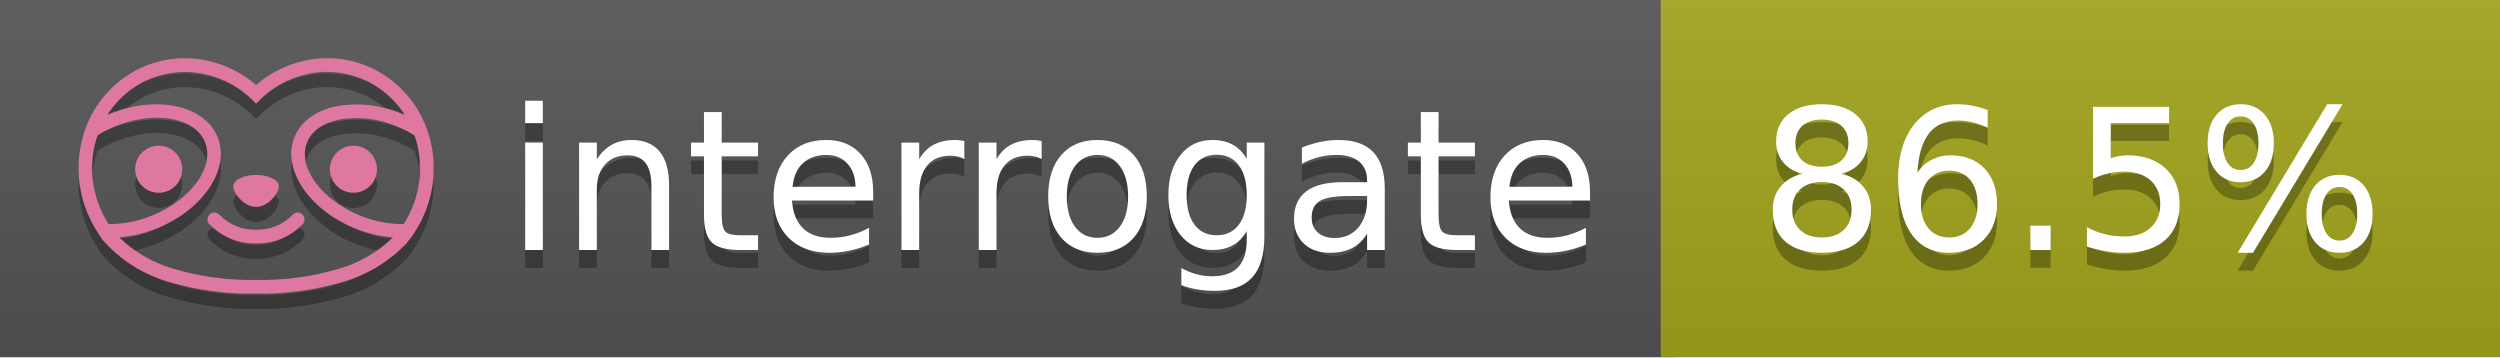
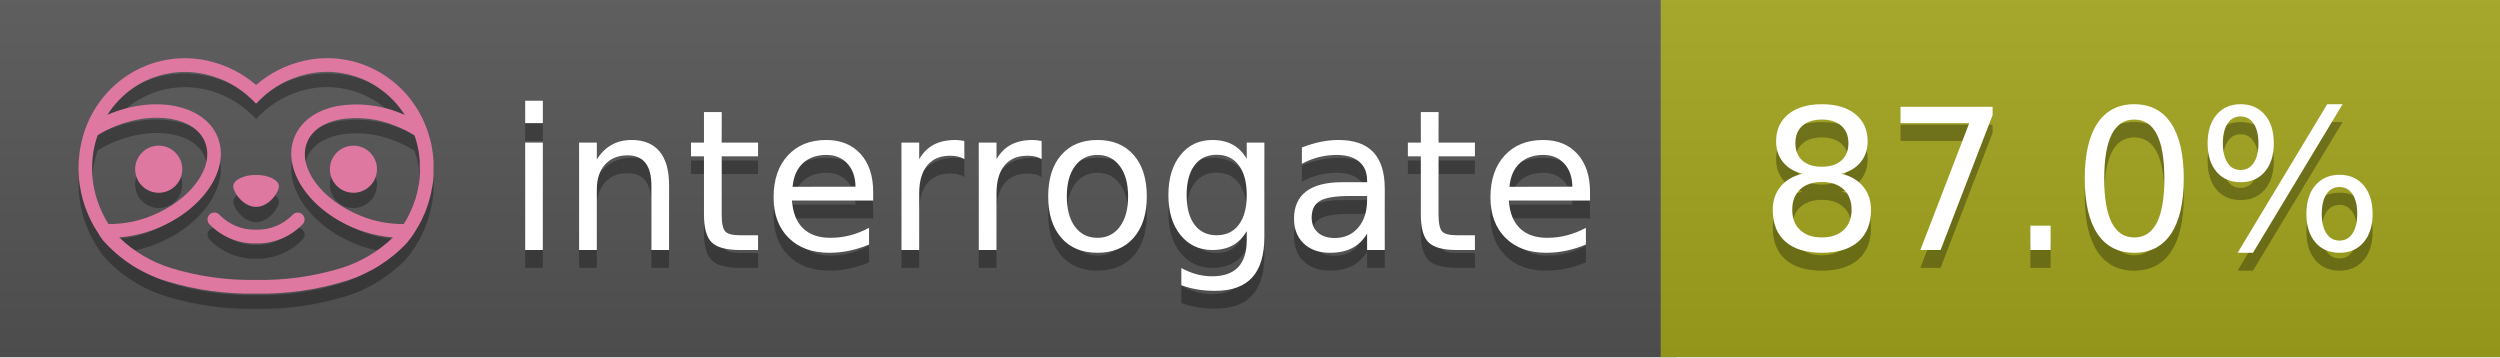
<svg xmlns="http://www.w3.org/2000/svg" width="140" height="20" viewBox="0 0 140 20" version="1.1" xml:space="preserve" style="fill-rule:evenodd;clip-rule:evenodd;stroke-linejoin:round;stroke-miterlimit:2;">
  <g transform="matrix(1,0,0,1,22,0)">
    <g id="backgrounds" transform="matrix(1.32789,0,0,1,-22.3892,0)">
      <rect x="0" y="0" width="71" height="20" style="fill:rgb(85,85,85);" />
    </g>
    <rect x="71" y="0" width="47" height="20" data-interrogate="color" style="fill:#a4a61d" />
    <g transform="matrix(1.19746,0,0,1,-22.3744,-4.85723e-16)">
      <rect x="0" y="0" width="118" height="20" style="fill:url(#_Linear1);" />
    </g>
  </g>
  <g fill="#fff" text-anchor="middle" font-family="DejaVu Sans,Verdana,Geneva,sans-serif" font-size="110">
    <text x="590" y="150" fill="#010101" fill-opacity=".3" transform="scale(.1)" textLength="610">interrogate</text>
    <text x="590" y="140" transform="scale(.1)" textLength="610">interrogate</text>
-     <text x="1160" y="150" fill="#010101" fill-opacity=".3" transform="scale(.1)" textLength="370" data-interrogate="result">86.5%</text>
-     <text x="1160" y="140" transform="scale(.1)" textLength="370" data-interrogate="result">86.5%</text>
+     <text x="1160" y="150" fill="#010101" fill-opacity=".3" transform="scale(.1)" textLength="370" data-interrogate="result">87.0%</text>
+     <text x="1160" y="140" transform="scale(.1)" textLength="370" data-interrogate="result">87.0%</text>
  </g>
  <g id="logo-shadow" transform="matrix(0.854876,0,0,0.854876,-6.73514,1.732)">
    <g transform="matrix(0.299012,0,0,0.299012,9.70229,-6.68582)">
      <path d="M50,64.25C52.76,64.25 55,61.13 55,59.75C55,58.37 52.76,57.25 50,57.25C47.24,57.25 45,58.37 45,59.75C45,61.13 47.24,64.25 50,64.25Z" style="fill:rgb(1,1,1);fill-opacity:0.3;fill-rule:nonzero;" />
    </g>
    <g transform="matrix(0.299012,0,0,0.299012,9.70229,-6.68582)">
      <path d="M88,49.05C86.506,43.475 83.018,38.638 78.2,35.46C72.969,32.002 66.539,30.844 60.43,32.26C56.576,33.145 52.995,34.958 50,37.54C46.998,34.958 43.411,33.149 39.55,32.27C33.441,30.853 27.011,32.011 21.78,35.47C16.97,38.652 13.489,43.489 12,49.06L12,49.13C11.82,49.79 11.66,50.46 11.53,51.13C11.146,53.207 11.021,55.323 11.16,57.43C11.16,58.03 11.26,58.63 11.34,59.23C11.34,59.51 11.43,59.79 11.48,60.07C11.53,60.35 11.58,60.68 11.64,60.98C11.7,61.28 11.8,61.69 11.89,62.05C11.98,62.41 11.99,62.47 12.05,62.68C12.16,63.07 12.28,63.46 12.41,63.84L12.58,64.34C12.72,64.74 12.88,65.14 13.04,65.53L13.23,65.98C13.403,66.373 13.583,66.767 13.77,67.16L13.99,67.59C14.19,67.97 14.39,68.35 14.61,68.73L14.87,69.15C15.1,69.52 15.33,69.89 15.58,70.26L15.58,70.32L15.99,70.93C16.14,71.14 16.29,71.36 16.45,71.57C20.206,75.83 25.086,78.95 30.53,80.57C36.839,82.48 43.41,83.385 50,83.25C56.599,83.374 63.177,82.456 69.49,80.53C74.644,78.978 79.303,76.102 83,72.19C83.34,71.78 83.65,71.35 84,70.92L84.18,70.66L84.33,70.44L84.41,70.32C84.55,70.12 84.67,69.9 84.81,69.7C85.07,69.3 85.32,68.89 85.55,68.48C85.78,68.07 86.02,67.65 86.23,67.22C86.31,67.05 86.39,66.88 86.47,66.7C86.67,66.28 86.85,65.87 87.03,65.44L87.23,64.92C87.397,64.487 87.55,64.05 87.69,63.61L87.85,63.09C87.98,62.64 88.1,62.19 88.21,61.74C88.21,61.57 88.3,61.39 88.33,61.22C88.43,60.75 88.52,60.22 88.6,59.79C88.6,59.64 88.66,59.49 88.68,59.33C88.77,58.71 88.84,58.08 88.88,57.45L88.88,54.17C88.817,53.164 88.693,52.162 88.51,51.17C88.38,50.5 88.23,49.84 88.05,49.17L88,49.05ZM85.89,56.44L85.89,57.23C85.89,57.78 85.79,58.32 85.72,58.86C85.72,59.01 85.72,59.15 85.65,59.3C85.59,59.7 85.51,60.11 85.43,60.51L85.32,60.99C85.23,61.38 85.12,61.77 85.01,62.16C85.01,62.31 84.93,62.46 84.88,62.6C84.74,63.04 84.59,63.47 84.42,63.9L84.27,64.28C84.1,64.71 83.91,65.14 83.71,65.56C83.51,65.98 83.43,66.12 83.28,66.4L83.01,66.91C82.83,67.223 82.643,67.537 82.45,67.85L82.35,68.01C79.121,68.047 75.918,67.434 72.93,66.21C64.27,62.74 59,55.52 61.18,50.11C62.18,47.6 64.7,45.82 68.26,45.11C72.489,44.395 76.835,44.908 80.78,46.59C82.141,47.144 83.453,47.813 84.7,48.59C84.76,48.76 84.82,48.93 84.88,49.1C84.94,49.27 85.05,49.63 85.12,49.9C85.28,50.5 85.44,51.1 85.55,51.73C85.691,52.507 85.792,53.292 85.85,54.08L85.85,55.89C85.85,56.12 85.91,56.25 85.91,56.45L85.89,56.44ZM17.66,68C16.668,66.435 15.869,64.756 15.28,63L15.17,62.68C15.06,62.35 14.96,62.01 14.87,61.68C14.823,61.493 14.777,61.31 14.73,61.13C14.66,60.84 14.59,60.55 14.53,60.27C14.47,59.99 14.43,59.72 14.38,59.44C14.33,59.16 14.3,59 14.27,58.78C14.2,58.27 14.15,57.78 14.11,57.23L14.11,57.03C14.008,55.236 14.122,53.437 14.45,51.67C14.56,51.06 14.71,50.46 14.88,49.87C14.96,49.59 15.04,49.32 15.13,49.05C15.22,48.78 15.24,48.72 15.3,48.55C16.548,47.774 17.859,47.105 19.22,46.55C27.86,43.09 36.65,44.67 38.82,50.08C40.99,55.49 35.73,62.74 27.09,66.2C24.101,67.431 20.893,68.043 17.66,68ZM68.57,77.68C62.554,79.508 56.287,80.376 50,80.25C43.737,80.37 37.495,79.506 31.5,77.69C27.185,76.38 23.243,74.062 20,70.93C22.815,70.706 25.58,70.055 28.2,69C38.37,64.92 44.39,56 41.6,49C38.81,42 28.27,39.72 18.1,43.8L17.43,44.09C18.973,41.648 21.019,39.561 23.43,37.97C26.671,35.824 30.473,34.68 34.36,34.68C35.884,34.681 37.404,34.852 38.89,35.19C42.694,36.049 46.191,37.935 49,40.64L50,41.64L51,40.64C53.797,37.937 57.279,36.049 61.07,35.18C66.402,33.947 72.014,34.968 76.57,38C78.98,39.588 81.026,41.671 82.57,44.11L81.9,43.82C77.409,41.921 72.464,41.355 67.66,42.19C63.08,43.12 59.79,45.54 58.39,49.02C55.6,55.97 61.62,64.94 71.79,69.02C74.414,70.07 77.182,70.714 80,70.93C76.776,74.05 72.859,76.363 68.57,77.68Z" style="fill:rgb(1,1,1);fill-opacity:0.3;fill-rule:nonzero;" />
    </g>
    <g transform="matrix(0.299012,0,0,0.299012,9.70229,-6.68582)">
      <circle cx="71.33" cy="56" r="5.16" style="fill:rgb(1,1,1);fill-opacity:0.3;" />
    </g>
    <g transform="matrix(0.299012,0,0,0.299012,9.70229,-6.68582)">
      <circle cx="28.67" cy="56" r="5.16" style="fill:rgb(1,1,1);fill-opacity:0.3;" />
    </g>
    <g transform="matrix(0.299012,0,0,0.299012,9.70229,-6.68582)">
      <path d="M58,66C55.912,68.161 53.003,69.339 50,69.24C46.997,69.339 44.088,68.161 42,66C41.714,65.677 41.302,65.491 40.87,65.491C40.042,65.491 39.361,66.172 39.361,67C39.361,67.368 39.496,67.724 39.74,68C42.403,70.804 46.134,72.35 50,72.25C53.862,72.347 57.59,70.802 60.25,68C60.495,67.725 60.63,67.369 60.63,67C60.63,66.174 59.951,65.495 59.125,65.495C58.695,65.495 58.285,65.679 58,66Z" style="fill:rgb(1,1,1);fill-opacity:0.3;fill-rule:nonzero;" />
    </g>
  </g>
  <g id="logo-pink" transform="matrix(0.854876,0,0,0.854876,-6.73514,0.877124)">
    <g transform="matrix(0.299012,0,0,0.299012,9.70229,-6.68582)">
      <path d="M50,64.25C52.76,64.25 55,61.13 55,59.75C55,58.37 52.76,57.25 50,57.25C47.24,57.25 45,58.37 45,59.75C45,61.13 47.24,64.25 50,64.25Z" style="fill:rgb(222,120,160);fill-rule:nonzero;" />
    </g>
    <g transform="matrix(0.299012,0,0,0.299012,9.70229,-6.68582)">
      <path d="M88,49.05C86.506,43.475 83.018,38.638 78.2,35.46C72.969,32.002 66.539,30.844 60.43,32.26C56.576,33.145 52.995,34.958 50,37.54C46.998,34.958 43.411,33.149 39.55,32.27C33.441,30.853 27.011,32.011 21.78,35.47C16.97,38.652 13.489,43.489 12,49.06L12,49.13C11.82,49.79 11.66,50.46 11.53,51.13C11.146,53.207 11.021,55.323 11.16,57.43C11.16,58.03 11.26,58.63 11.34,59.23C11.34,59.51 11.43,59.79 11.48,60.07C11.53,60.35 11.58,60.68 11.64,60.98C11.7,61.28 11.8,61.69 11.89,62.05C11.98,62.41 11.99,62.47 12.05,62.68C12.16,63.07 12.28,63.46 12.41,63.84L12.58,64.34C12.72,64.74 12.88,65.14 13.04,65.53L13.23,65.98C13.403,66.373 13.583,66.767 13.77,67.16L13.99,67.59C14.19,67.97 14.39,68.35 14.61,68.73L14.87,69.15C15.1,69.52 15.33,69.89 15.58,70.26L15.58,70.32L15.99,70.93C16.14,71.14 16.29,71.36 16.45,71.57C20.206,75.83 25.086,78.95 30.53,80.57C36.839,82.48 43.41,83.385 50,83.25C56.599,83.374 63.177,82.456 69.49,80.53C74.644,78.978 79.303,76.102 83,72.19C83.34,71.78 83.65,71.35 84,70.92L84.18,70.66L84.33,70.44L84.41,70.32C84.55,70.12 84.67,69.9 84.81,69.7C85.07,69.3 85.32,68.89 85.55,68.48C85.78,68.07 86.02,67.65 86.23,67.22C86.31,67.05 86.39,66.88 86.47,66.7C86.67,66.28 86.85,65.87 87.03,65.44L87.23,64.92C87.397,64.487 87.55,64.05 87.69,63.61L87.85,63.09C87.98,62.64 88.1,62.19 88.21,61.74C88.21,61.57 88.3,61.39 88.33,61.22C88.43,60.75 88.52,60.22 88.6,59.79C88.6,59.64 88.66,59.49 88.68,59.33C88.77,58.71 88.84,58.08 88.88,57.45L88.88,54.17C88.817,53.164 88.693,52.162 88.51,51.17C88.38,50.5 88.23,49.84 88.05,49.17L88,49.05ZM85.89,56.44L85.89,57.23C85.89,57.78 85.79,58.32 85.72,58.86C85.72,59.01 85.72,59.15 85.65,59.3C85.59,59.7 85.51,60.11 85.43,60.51L85.32,60.99C85.23,61.38 85.12,61.77 85.01,62.16C85.01,62.31 84.93,62.46 84.88,62.6C84.74,63.04 84.59,63.47 84.42,63.9L84.27,64.28C84.1,64.71 83.91,65.14 83.71,65.56C83.51,65.98 83.43,66.12 83.28,66.4L83.01,66.91C82.83,67.223 82.643,67.537 82.45,67.85L82.35,68.01C79.121,68.047 75.918,67.434 72.93,66.21C64.27,62.74 59,55.52 61.18,50.11C62.18,47.6 64.7,45.82 68.26,45.11C72.489,44.395 76.835,44.908 80.78,46.59C82.141,47.144 83.453,47.813 84.7,48.59C84.76,48.76 84.82,48.93 84.88,49.1C84.94,49.27 85.05,49.63 85.12,49.9C85.28,50.5 85.44,51.1 85.55,51.73C85.691,52.507 85.792,53.292 85.85,54.08L85.85,55.89C85.85,56.12 85.91,56.25 85.91,56.45L85.89,56.44ZM17.66,68C16.668,66.435 15.869,64.756 15.28,63L15.17,62.68C15.06,62.35 14.96,62.01 14.87,61.68C14.823,61.493 14.777,61.31 14.73,61.13C14.66,60.84 14.59,60.55 14.53,60.27C14.47,59.99 14.43,59.72 14.38,59.44C14.33,59.16 14.3,59 14.27,58.78C14.2,58.27 14.15,57.78 14.11,57.23L14.11,57.03C14.008,55.236 14.122,53.437 14.45,51.67C14.56,51.06 14.71,50.46 14.88,49.87C14.96,49.59 15.04,49.32 15.13,49.05C15.22,48.78 15.24,48.72 15.3,48.55C16.548,47.774 17.859,47.105 19.22,46.55C27.86,43.09 36.65,44.67 38.82,50.08C40.99,55.49 35.73,62.74 27.09,66.2C24.101,67.431 20.893,68.043 17.66,68ZM68.57,77.68C62.554,79.508 56.287,80.376 50,80.25C43.737,80.37 37.495,79.506 31.5,77.69C27.185,76.38 23.243,74.062 20,70.93C22.815,70.706 25.58,70.055 28.2,69C38.37,64.92 44.39,56 41.6,49C38.81,42 28.27,39.72 18.1,43.8L17.43,44.09C18.973,41.648 21.019,39.561 23.43,37.97C26.671,35.824 30.473,34.68 34.36,34.68C35.884,34.681 37.404,34.852 38.89,35.19C42.694,36.049 46.191,37.935 49,40.64L50,41.64L51,40.64C53.797,37.937 57.279,36.049 61.07,35.18C66.402,33.947 72.014,34.968 76.57,38C78.98,39.588 81.026,41.671 82.57,44.11L81.9,43.82C77.409,41.921 72.464,41.355 67.66,42.19C63.08,43.12 59.79,45.54 58.39,49.02C55.6,55.97 61.62,64.94 71.79,69.02C74.414,70.07 77.182,70.714 80,70.93C76.776,74.05 72.859,76.363 68.57,77.68Z" style="fill:rgb(222,120,160);fill-rule:nonzero;" />
    </g>
    <g transform="matrix(0.299012,0,0,0.299012,9.70229,-6.68582)">
      <circle cx="71.33" cy="56" r="5.16" style="fill:rgb(222,120,160);" />
    </g>
    <g transform="matrix(0.299012,0,0,0.299012,9.70229,-6.68582)">
      <circle cx="28.67" cy="56" r="5.16" style="fill:rgb(222,120,160);" />
    </g>
    <g transform="matrix(0.299012,0,0,0.299012,9.70229,-6.68582)">
      <path d="M58,66C55.912,68.161 53.003,69.339 50,69.24C46.997,69.339 44.088,68.161 42,66C41.714,65.677 41.302,65.491 40.87,65.491C40.042,65.491 39.361,66.172 39.361,67C39.361,67.368 39.496,67.724 39.74,68C42.403,70.804 46.134,72.35 50,72.25C53.862,72.347 57.59,70.802 60.25,68C60.495,67.725 60.63,67.369 60.63,67C60.63,66.174 59.951,65.495 59.125,65.495C58.695,65.495 58.285,65.679 58,66Z" style="fill:rgb(222,120,160);fill-rule:nonzero;" />
    </g>
  </g>
  <defs>
    <linearGradient id="_Linear1" x1="0" y1="0" x2="1" y2="0" gradientUnits="userSpaceOnUse" gradientTransform="matrix(1.22465e-15,20,-20,1.22465e-15,0,0)">
      <stop offset="0" style="stop-color:rgb(187,187,187);stop-opacity:0.1" />
      <stop offset="1" style="stop-color:black;stop-opacity:0.1" />
    </linearGradient>
  </defs>
</svg>
